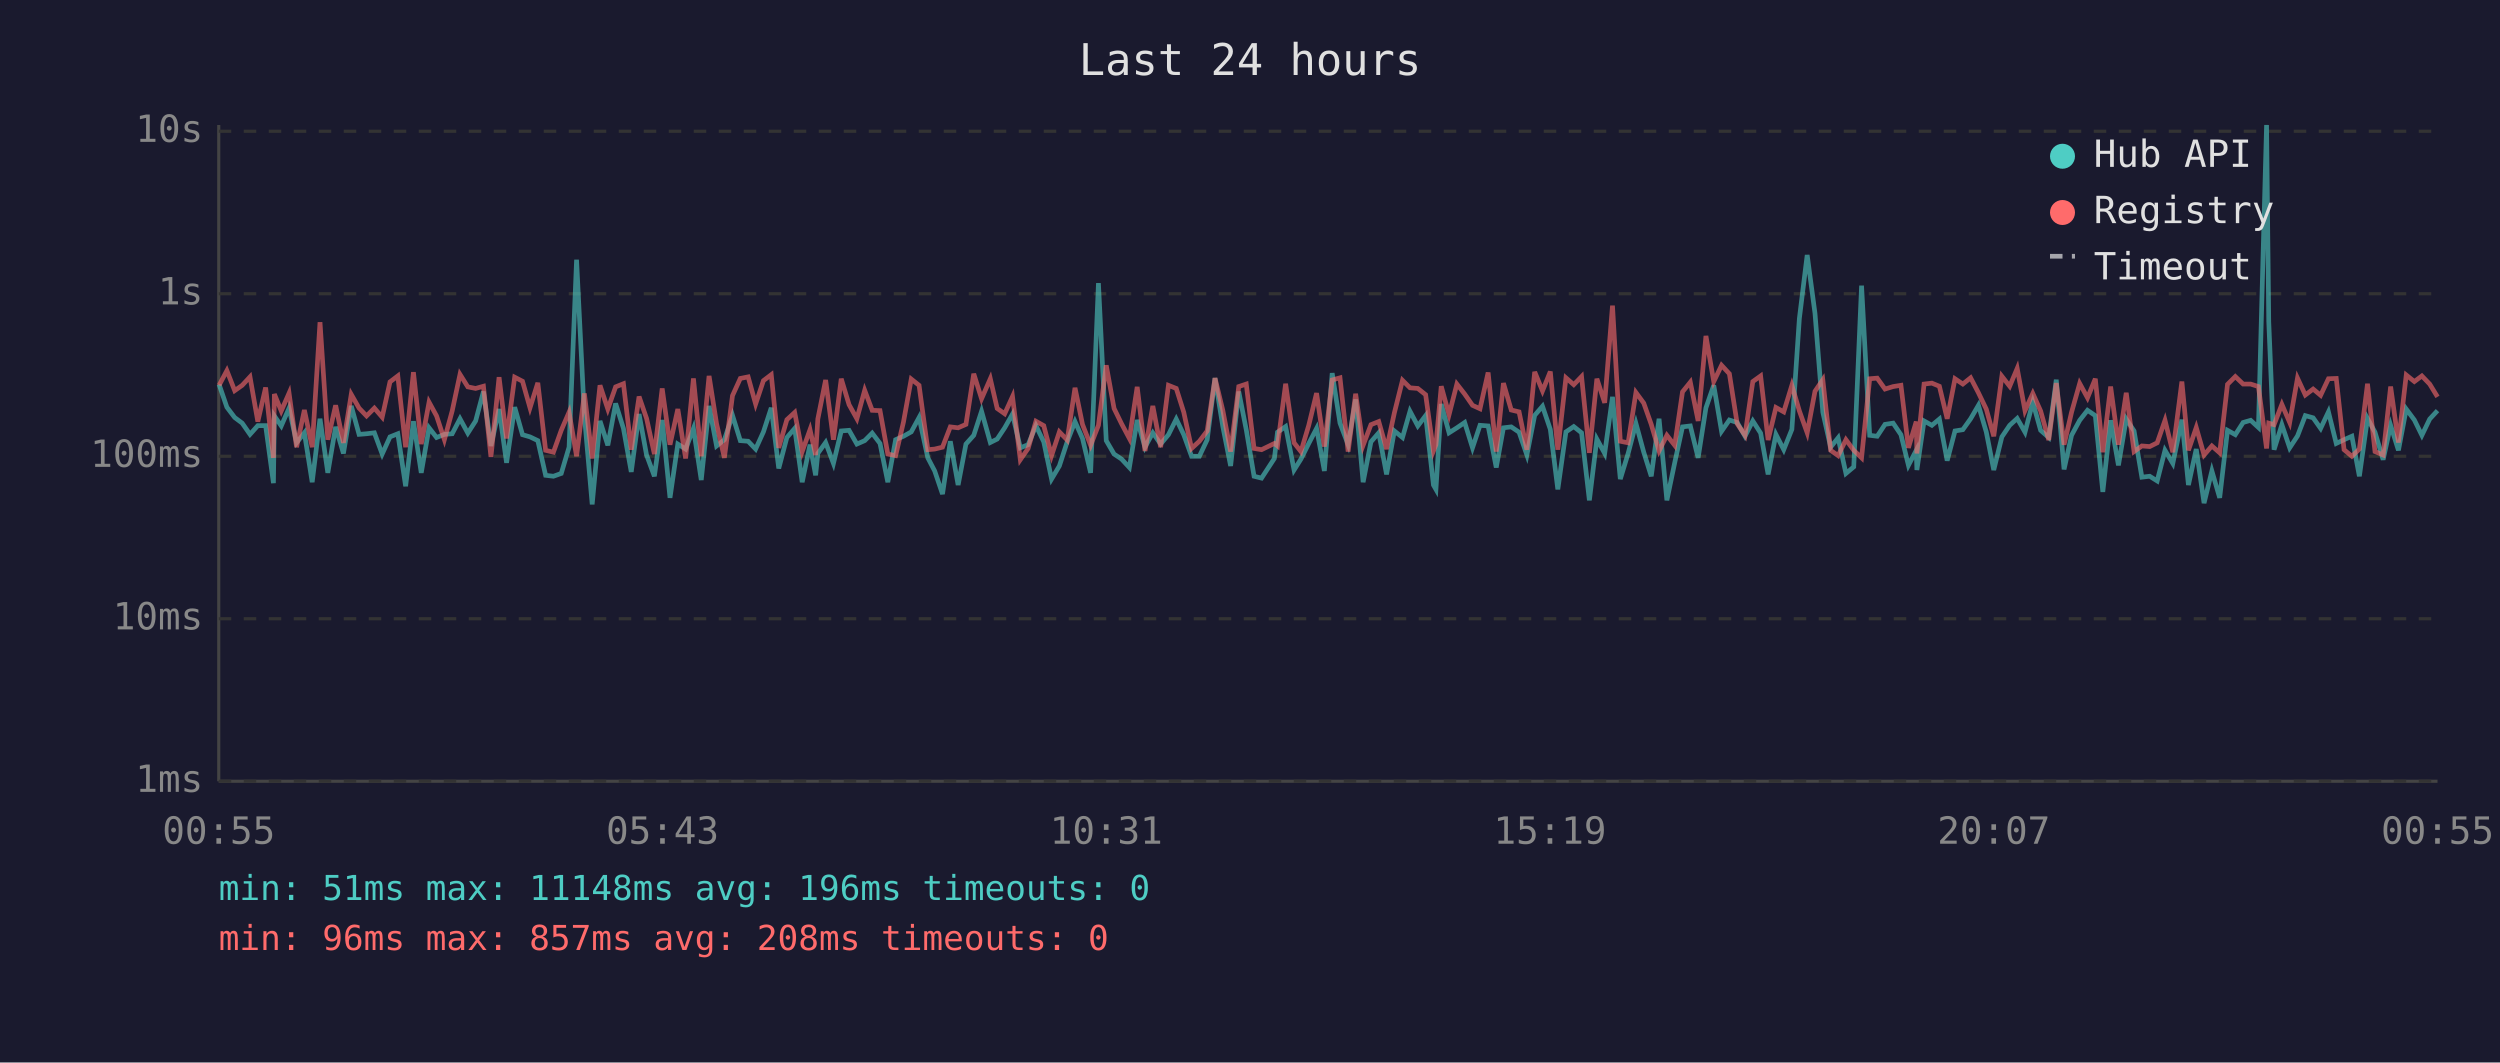
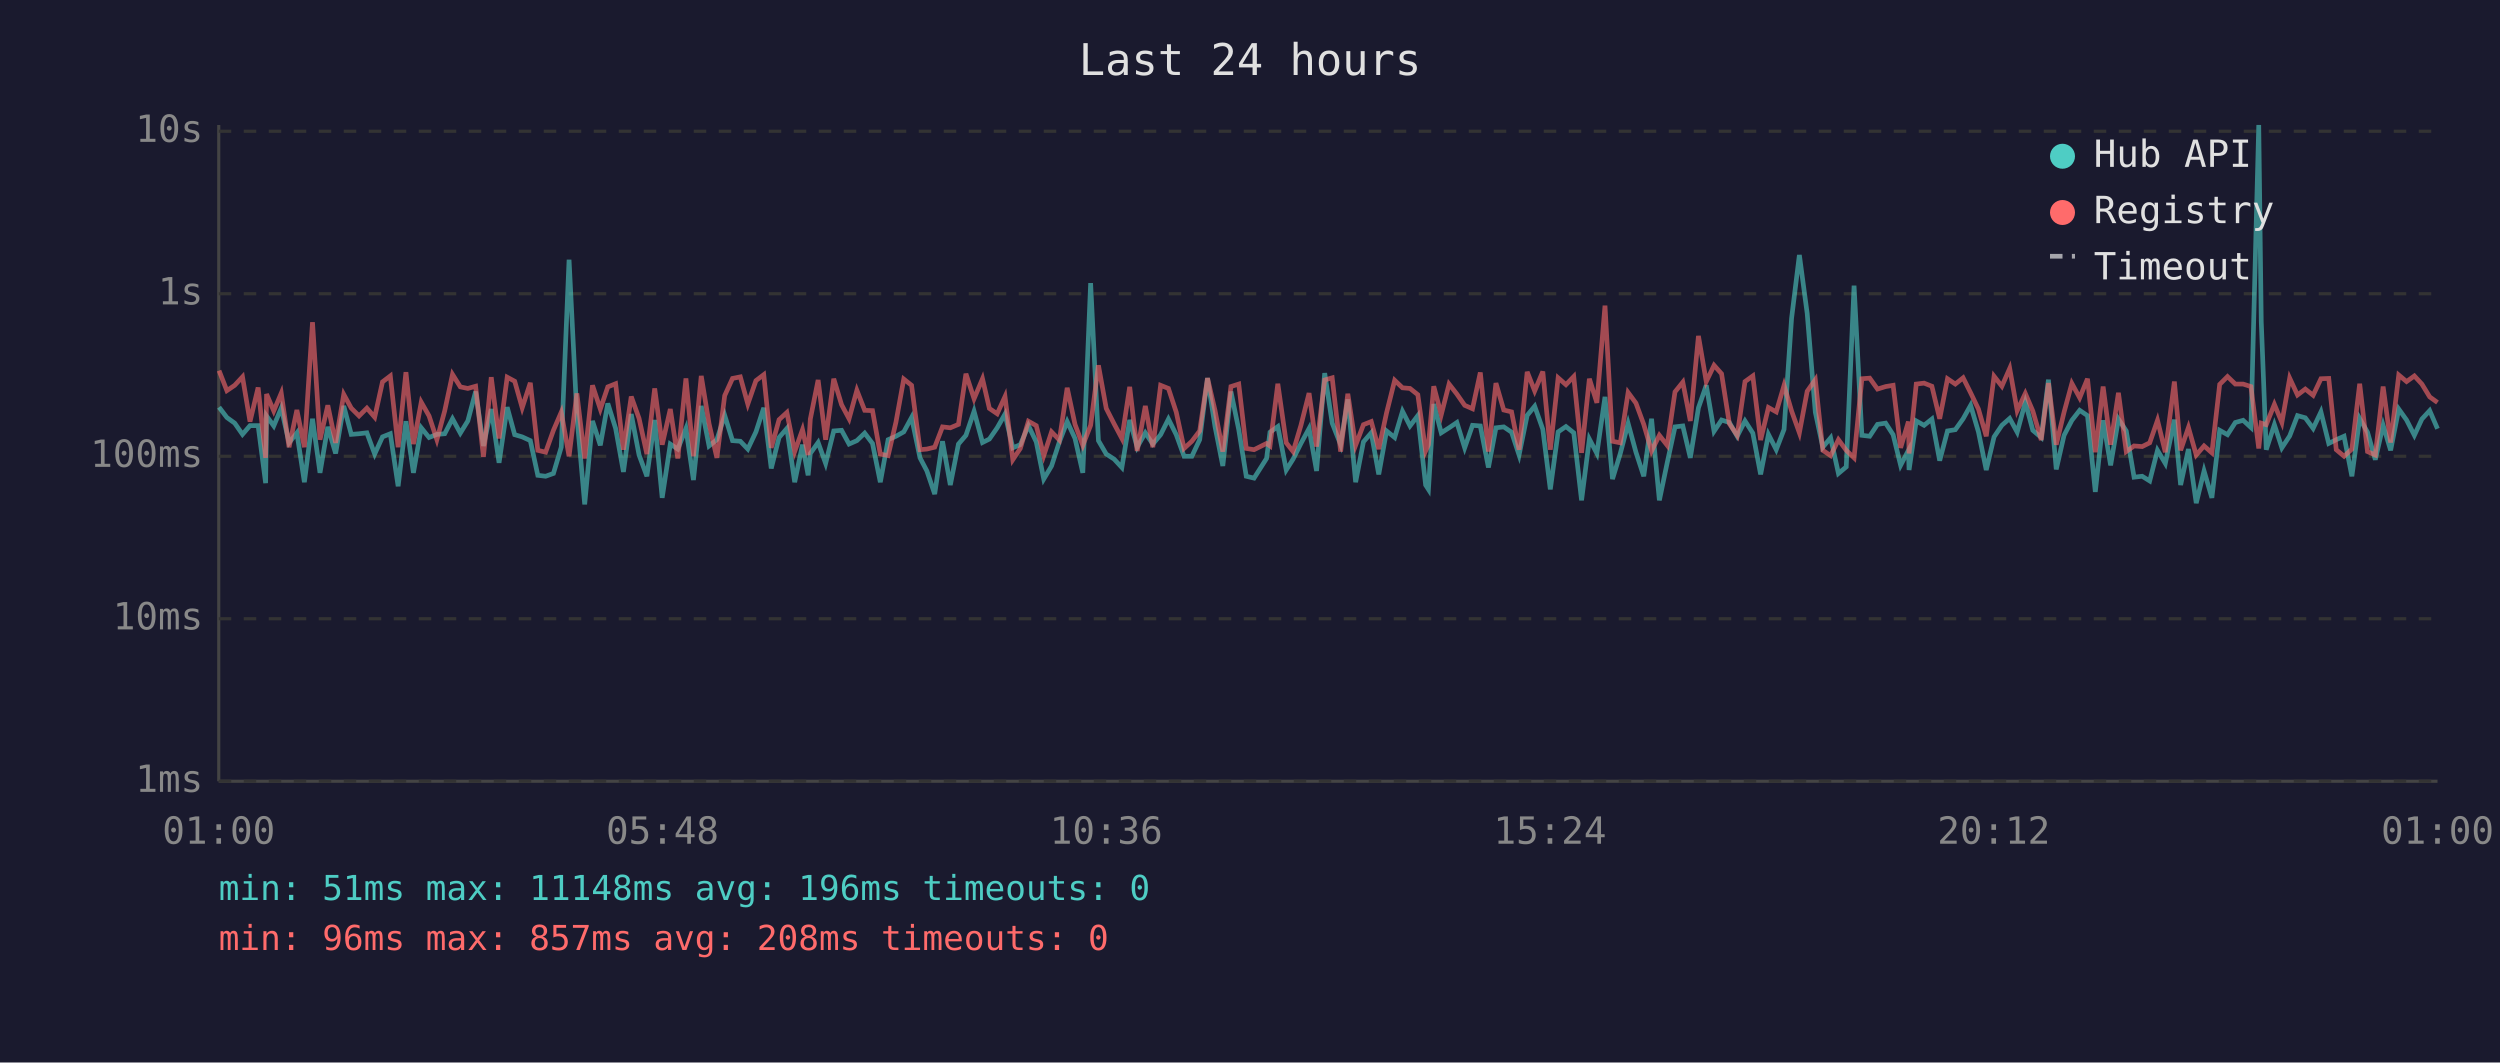
<svg xmlns="http://www.w3.org/2000/svg" viewBox="0 0 800 340" font-family="monospace" font-size="12">
  <rect width="800" height="340" fill="#1a1a2e" />
  <text x="400" y="24" fill="#e0e0e0" font-size="14" text-anchor="middle">Last 24 hours</text>
  <line x1="70" y1="40" x2="70" y2="250" stroke="#444" stroke-width="1" />
  <line x1="70" y1="250" x2="780" y2="250" stroke="#444" stroke-width="1" />
  <line x1="70" y1="250" x2="780" y2="250" stroke="#333" stroke-width="1" stroke-dasharray="4" />
  <text x="65" y="250" fill="#888" text-anchor="end" dominant-baseline="middle">1ms</text>
  <line x1="70" y1="198" x2="780" y2="198" stroke="#333" stroke-width="1" stroke-dasharray="4" />
  <text x="65" y="198" fill="#888" text-anchor="end" dominant-baseline="middle">10ms</text>
  <line x1="70" y1="146" x2="780" y2="146" stroke="#333" stroke-width="1" stroke-dasharray="4" />
  <text x="65" y="146" fill="#888" text-anchor="end" dominant-baseline="middle">100ms</text>
  <line x1="70" y1="94" x2="780" y2="94" stroke="#333" stroke-width="1" stroke-dasharray="4" />
  <text x="65" y="94" fill="#888" text-anchor="end" dominant-baseline="middle">1s</text>
  <line x1="70" y1="42" x2="780" y2="42" stroke="#333" stroke-width="1" stroke-dasharray="4" />
  <text x="65" y="42" fill="#888" text-anchor="end" dominant-baseline="middle">10s</text>
-   <text x="70" y="270" fill="#888" text-anchor="middle">00:55</text>
-   <text x="212" y="270" fill="#888" text-anchor="middle">05:43</text>
-   <text x="354" y="270" fill="#888" text-anchor="middle">10:31</text>
-   <text x="496" y="270" fill="#888" text-anchor="middle">15:19</text>
-   <text x="638" y="270" fill="#888" text-anchor="middle">20:07</text>
-   <text x="780" y="270" fill="#888" text-anchor="middle">00:55</text>
-   <polyline points="70.1,123.0 72.6,130.3 75.1,133.6 77.5,135.4 80.0,139.0 82.5,136.2 85.0,136.2 87.5,154.6 87.8,133.1 90.0,136.3 92.5,130.6 94.9,141.7 97.4,138.5 99.9,154.3 102.4,134.0 104.9,151.3 107.4,136.6 109.9,145.1 112.4,129.9 114.9,139.0 117.3,138.8 119.8,138.5 122.3,145.3 124.8,139.8 127.3,138.8 129.8,155.6 132.3,134.8 134.8,151.3 137.3,136.9 139.7,140.0 142.2,139.0 144.7,138.8 147.2,134.0 149.7,138.6 152.2,134.7 154.7,125.3 157.1,142.7 159.7,130.9 162.1,148.1 164.7,130.3 167.2,139.1 169.6,139.8 172.1,141.0 174.6,152.1 177.1,152.4 179.6,151.5 182.1,143.1 184.5,83.1 187.0,133.0 189.5,161.4 192.0,134.7 194.5,142.5 197.0,129.1 199.5,137.1 202.0,151.0 204.5,132.5 206.9,145.6 209.4,152.4 211.9,134.4 214.4,159.3 216.9,142.1 219.4,143.7 221.9,137.1 224.4,153.6 226.9,129.9 229.3,142.7 231.8,140.7 234.4,132.9 236.9,141.0 239.4,141.2 241.8,143.7 244.3,138.2 246.8,130.5 249.2,149.9 251.8,140.0 254.3,137.1 256.7,154.3 259.2,142.3 261.0,152.1 261.7,145.1 264.2,141.6 266.7,148.3 269.2,137.9 271.7,137.7 274.2,142.1 276.7,141.0 279.1,138.6 281.6,141.9 284.1,154.3 286.6,140.7 289.1,139.6 291.6,138.2 294.1,133.6 296.9,146.5 299.1,150.7 301.6,158.1 304.1,141.2 306.6,155.2 309.1,142.1 311.6,139.3 314.1,131.6 316.9,141.6 319.1,140.5 321.5,136.9 324.0,132.5 326.5,143.3 329.0,142.3 331.5,136.2 334.0,141.4 336.5,153.3 339.0,149.1 341.5,141.4 344.0,134.9 346.4,140.3 349.0,151.3 351.5,90.6 354.0,141.0 356.5,145.3 358.9,146.9 361.4,149.6 363.9,134.4 366.4,143.1 368.9,138.5 371.4,142.1 373.9,139.1 376.4,134.1 378.8,139.1 381.3,146.0 383.8,146.0 386.3,140.7 388.8,121.0 391.3,136.5 393.8,149.1 396.4,125.3 398.8,137.5 401.3,152.4 403.7,153.0 407.8,146.7 408.8,138.3 411.4,136.5 414.1,150.4 416.3,146.9 418.8,141.9 421.3,137.1 423.8,150.7 426.3,119.4 428.8,135.4 431.4,142.3 433.8,127.8 436.2,154.3 438.7,141.4 441.2,138.5 443.7,151.8 446.2,137.9 448.8,140.0 451.2,131.6 453.7,136.3 456.2,133.0 458.7,155.2 459.5,156.6 461.2,129.3 463.7,138.5 466.2,136.9 468.7,135.2 471.2,143.3 473.6,136.1 476.2,136.3 478.8,149.6 481.1,136.9 483.6,136.6 486.1,138.3 488.6,145.6 491.1,132.9 493.6,130.0 496.1,137.4 498.5,156.6 501.1,138.2 503.6,136.5 506.1,138.5 508.6,160.1 511.0,140.5 513.5,145.1 516.0,127.0 518.5,153.3 521.0,145.1 523.5,135.5 526.0,144.7 528.4,152.4 530.9,134.0 533.4,160.1 535.9,148.1 538.4,136.6 540.9,136.3 543.4,146.5 545.9,130.5 548.4,123.3 550.9,138.0 553.4,134.4 555.9,135.2 558.4,139.6 560.9,134.7 563.4,138.6 565.8,151.8 568.3,139.0 570.8,143.9 573.4,137.4 575.8,101.9 578.3,81.6 580.8,100.3 583.3,131.9 585.8,143.1 588.2,140.1 590.7,151.5 593.2,149.4 595.7,91.4 598.3,139.3 600.7,139.6 603.2,135.8 605.8,135.4 608.3,139.1 610.7,148.9 613.2,144.1 613.4,150.4 615.7,134.7 618.2,136.1 620.6,134.1 623.1,147.4 625.6,137.9 628.1,137.5 630.6,134.0 633.1,129.7 635.6,138.2 638.0,150.4 640.6,139.8 643.1,136.1 645.5,133.9 648.0,138.3 650.5,128.7 653.0,137.7 655.6,140.0 658.0,121.5 660.5,150.2 662.9,139.3 665.5,134.5 668.0,131.3 670.5,133.0 672.9,157.4 675.4,134.5 677.9,148.9 680.4,134.1 682.9,137.9 685.4,152.7 687.9,152.4 690.3,153.9 692.8,144.1 695.3,148.3 698.2,134.3 700.3,155.2 702.8,143.7 705.3,161.0 707.8,150.7 710.3,159.3 712.8,137.7 715.3,139.1 717.8,135.2 720.2,134.5 722.7,136.8 725.3,40.0 726.0,102.9 727.7,143.9 730.2,135.9 732.7,143.3 735.2,139.5 737.7,133.0 740.2,133.7 742.6,137.1 745.1,131.8 747.6,141.9 750.1,140.7 752.6,139.6 755.0,152.4 757.6,133.9 760.0,138.3 762.6,147.1 765.0,136.1 767.5,144.1 770.0,130.9 772.6,134.4 775.0,139.3 777.5,134.1 780.0,131.4" fill="none" stroke="#4ecdc4" stroke-width="1.5" opacity="0.6" />
-   <polyline points="70.1,123.3 72.6,118.6 75.1,125.0 77.5,123.3 80.0,120.6 82.5,134.9 85.0,124.0 87.5,146.5 87.8,126.1 90.0,131.5 92.5,125.8 94.9,143.1 97.4,131.2 99.9,143.1 102.4,103.1 104.9,140.7 107.4,129.7 109.9,141.7 112.4,126.2 114.9,130.6 117.3,133.1 119.8,130.6 122.3,133.5 124.8,122.2 127.3,120.3 129.8,143.1 132.3,119.1 134.8,142.1 137.3,128.7 139.7,133.1 142.2,140.7 144.7,131.5 147.2,119.8 149.7,123.8 152.2,124.3 154.7,123.6 157.1,146.2 159.7,120.7 162.1,140.3 164.7,120.7 167.2,122.0 169.6,130.5 172.1,122.5 174.6,144.1 177.1,144.7 179.6,137.7 182.1,131.9 184.5,146.0 187.0,125.9 189.5,146.7 192.0,123.3 194.5,130.9 197.0,123.8 199.5,122.8 202.0,143.9 204.5,126.9 206.9,133.9 209.4,145.3 211.9,124.3 214.4,142.3 216.9,130.9 219.4,146.7 221.9,121.1 224.4,146.0 226.9,120.3 229.3,135.6 231.8,146.5 234.4,126.6 236.9,121.1 239.4,120.6 241.8,129.3 244.3,121.8 246.8,119.9 249.2,143.3 251.8,134.3 254.3,132.0 256.7,144.5 259.2,137.5 261.0,145.6 261.7,134.1 264.2,121.6 266.7,140.7 269.2,121.2 271.7,129.5 274.2,134.0 276.7,124.9 279.1,131.3 281.6,131.4 284.1,145.3 286.6,145.8 289.1,135.1 291.6,121.3 294.1,123.3 296.9,143.9 299.1,143.7 301.6,143.1 304.1,136.6 306.6,136.9 309.1,135.8 311.6,119.6 314.1,127.6 316.9,121.2 319.1,130.7 321.5,132.4 324.0,126.9 326.5,147.1 329.0,143.5 331.5,134.8 334.0,136.2 336.5,145.8 339.0,138.2 341.5,140.8 344.0,124.1 346.4,135.8 349.0,142.5 351.5,136.1 354.0,116.9 356.5,130.7 358.9,135.6 361.4,140.3 363.9,123.8 366.4,144.3 368.9,129.9 371.4,143.1 373.9,123.3 376.4,124.3 378.8,131.9 381.3,143.5 383.8,141.2 386.3,137.9 388.8,121.0 391.3,131.3 393.8,144.5 396.4,123.7 398.8,122.9 401.3,143.5 403.7,143.9 407.8,141.9 408.8,142.7 411.4,122.8 414.1,141.7 416.3,144.5 418.8,136.1 421.3,125.8 423.8,142.9 426.3,121.6 428.8,120.9 431.4,144.5 433.8,126.0 436.2,142.5 438.7,135.9 441.2,134.9 443.7,143.7 446.2,132.1 448.8,121.7 451.2,124.1 453.7,124.3 456.2,126.3 458.7,144.3 459.5,142.3 461.2,123.6 463.7,132.7 466.2,122.9 468.7,126.1 471.2,129.7 473.6,130.8 476.2,119.2 478.8,144.5 481.1,122.6 483.6,131.2 486.1,131.8 488.6,143.9 491.1,119.0 493.6,125.1 496.1,118.9 498.5,143.9 501.1,120.9 503.6,123.1 506.1,120.5 508.6,144.9 511.0,121.2 513.5,128.9 516.0,97.8 518.5,141.2 521.0,141.7 523.5,125.6 526.0,129.0 528.4,135.8 530.9,144.3 533.4,139.3 535.9,142.5 538.4,125.4 540.9,122.3 543.4,134.7 545.9,107.5 548.4,122.1 550.9,116.9 553.4,119.6 555.9,135.6 558.4,139.3 560.9,122.1 563.4,120.3 565.8,140.8 568.3,130.4 570.8,131.8 573.4,123.3 575.8,131.5 578.3,138.5 580.8,125.2 583.3,121.5 585.8,144.1 588.2,145.8 590.7,140.7 593.2,144.1 595.7,146.5 598.3,121.2 600.7,121.0 603.2,124.5 605.8,123.7 608.3,123.3 610.7,143.3 613.2,134.9 613.4,145.1 615.7,122.9 618.2,122.6 620.6,123.6 623.1,134.0 625.6,121.2 628.1,122.9 630.6,120.9 633.1,125.7 635.6,130.9 638.0,139.6 640.6,120.4 643.1,123.6 645.5,117.9 648.0,131.4 650.5,125.9 653.0,131.5 655.6,140.8 658.0,122.6 660.5,142.3 662.9,131.9 665.5,122.7 668.0,127.3 670.5,121.2 672.9,144.7 675.4,123.7 677.9,142.3 680.4,125.7 682.9,144.5 685.4,142.7 687.9,142.9 690.3,141.7 692.8,134.5 695.3,144.7 698.2,122.1 700.3,144.1 702.8,136.8 705.3,145.6 707.8,142.7 710.3,144.9 712.8,123.0 715.3,120.5 717.8,122.9 720.2,122.9 722.7,123.7 725.3,143.5 726.0,135.4 727.7,135.9 730.2,129.4 732.7,135.2 735.2,121.0 737.7,126.4 740.2,124.5 742.6,126.5 745.1,121.2 747.6,121.1 750.1,143.9 752.6,146.0 755.0,143.7 757.6,122.8 760.0,144.5 762.6,145.6 765.0,123.7 767.5,141.6 770.0,120.0 772.6,122.1 775.0,120.3 777.5,122.9 780.0,127.0" fill="none" stroke="#ff6b6b" stroke-width="1.5" opacity="0.6" />
+   <text x="70" y="270" fill="#888" text-anchor="middle">01:00</text>
+   <text x="212" y="270" fill="#888" text-anchor="middle">05:48</text>
+   <text x="354" y="270" fill="#888" text-anchor="middle">10:36</text>
+   <text x="496" y="270" fill="#888" text-anchor="middle">15:24</text>
+   <text x="638" y="270" fill="#888" text-anchor="middle">20:12</text>
+   <text x="780" y="270" fill="#888" text-anchor="middle">01:00</text>
+   <polyline points="70.1,130.3 72.6,133.6 75.1,135.4 77.6,139.0 80.0,136.2 82.6,136.2 85.0,154.6 85.3,133.1 87.6,136.3 90.0,130.6 92.5,141.7 95.0,138.5 97.4,154.3 100.0,134.0 102.4,151.3 104.9,136.6 107.4,145.1 110.0,129.9 112.4,139.0 114.9,138.8 117.4,138.5 119.9,145.3 122.4,139.8 124.9,138.8 127.4,155.6 129.9,134.8 132.3,151.3 134.8,136.9 137.3,140.0 139.8,139.0 142.3,138.8 144.8,134.0 147.3,138.6 149.7,134.7 152.2,125.3 154.7,142.7 157.2,130.9 159.7,148.1 162.3,130.3 164.7,139.1 167.1,139.8 169.7,141.0 172.1,152.1 174.6,152.4 177.1,151.5 179.6,143.1 182.1,83.1 184.6,133.0 187.1,161.4 189.6,134.7 192.1,142.5 194.5,129.1 197.0,137.1 199.5,151.0 202.0,132.5 204.5,145.6 207.0,152.4 209.5,134.4 211.9,159.3 214.5,142.1 216.9,143.7 219.5,137.1 221.9,153.6 224.4,129.9 226.9,142.7 229.4,140.7 231.9,132.9 234.4,141.0 236.9,141.2 239.3,143.7 241.9,138.2 244.4,130.5 246.8,149.9 249.3,140.0 251.8,137.1 254.3,154.3 256.8,142.3 258.6,152.1 259.3,145.1 261.8,141.6 264.2,148.3 266.8,137.9 269.3,137.7 271.7,142.1 274.2,141.0 276.7,138.6 279.2,141.9 281.7,154.3 284.2,140.7 286.7,139.6 289.2,138.2 291.7,133.6 294.4,146.5 296.6,150.7 299.1,158.1 301.6,141.2 304.1,155.2 306.7,142.1 309.1,139.3 311.7,131.6 314.4,141.6 316.6,140.5 319.1,136.9 321.6,132.5 324.1,143.3 326.5,142.3 329.1,136.2 331.6,141.4 334.0,153.3 336.5,149.1 339.0,141.4 341.5,134.9 344.0,140.3 346.5,151.3 349.0,90.6 351.5,141.0 354.0,145.3 356.5,146.9 359.0,149.6 361.5,134.4 363.9,143.1 366.5,138.5 368.9,142.1 371.4,139.1 373.9,134.1 376.4,139.1 378.9,146.0 381.4,146.0 383.9,140.7 386.4,121.0 388.8,136.5 391.3,149.1 393.9,125.3 396.4,137.5 398.8,152.4 401.3,153.0 405.3,146.7 406.4,138.3 408.9,136.5 411.6,150.4 413.8,146.9 416.3,141.9 418.9,137.1 421.3,150.7 423.9,119.4 426.3,135.4 429.0,142.3 431.3,127.8 433.8,154.3 436.3,141.4 438.8,138.5 441.2,151.8 443.7,137.9 446.3,140.0 448.8,131.6 451.2,136.3 453.7,133.0 456.2,155.2 457.1,156.6 458.8,129.3 461.2,138.5 463.7,136.9 466.2,135.2 468.7,143.3 471.2,136.1 473.7,136.3 476.3,149.6 478.7,136.9 481.2,136.6 483.7,138.3 486.1,145.6 488.7,132.9 491.1,130.0 493.7,137.4 496.1,156.6 498.6,138.2 501.1,136.5 503.6,138.5 506.1,160.1 508.6,140.5 511.0,145.1 513.6,127.0 516.0,153.3 518.5,145.1 521.0,135.5 523.5,144.7 526.0,152.4 528.5,134.0 531.0,160.1 533.5,148.1 536.0,136.6 538.5,136.3 540.9,146.5 543.5,130.5 546.0,123.3 548.5,138.0 550.9,134.4 553.4,135.2 555.9,139.6 558.4,134.7 560.9,138.6 563.4,151.8 565.9,139.0 568.4,143.9 570.9,137.4 573.3,101.9 575.8,81.6 578.3,100.3 580.9,131.9 583.3,143.1 585.8,140.1 588.3,151.5 590.8,149.4 593.3,91.4 595.8,139.3 598.3,139.6 600.8,135.8 603.4,135.4 605.8,139.1 608.2,148.9 610.7,144.1 610.9,150.4 613.2,134.7 615.7,136.1 618.2,134.1 620.7,147.4 623.2,137.9 625.7,137.5 628.2,134.0 630.6,129.7 633.1,138.2 635.6,150.4 638.1,139.8 640.6,136.1 643.1,133.9 645.5,138.3 648.1,128.7 650.5,137.7 653.2,140.0 655.5,121.5 658.0,150.2 660.5,139.3 663.0,134.5 665.5,131.3 668.0,133.0 670.5,157.4 673.0,134.5 675.4,148.9 677.9,134.1 680.4,137.9 682.9,152.7 685.5,152.4 687.9,153.9 690.4,144.1 692.9,148.3 695.8,134.3 697.8,155.2 700.3,143.7 702.8,161.0 705.3,150.7 707.8,159.3 710.3,137.7 712.8,139.1 715.3,135.2 717.8,134.5 720.3,136.8 722.8,40.0 723.6,102.9 725.2,143.9 727.8,135.9 730.2,143.3 732.7,139.5 735.2,133.0 737.7,133.7 740.2,137.1 742.7,131.8 745.2,141.9 747.6,140.7 750.1,139.6 752.6,152.4 755.1,133.9 757.6,138.3 760.1,147.1 762.6,136.1 765.0,144.1 767.6,130.9 770.1,134.4 772.6,139.3 775.0,134.1 777.5,131.4 780.0,137.2" fill="none" stroke="#4ecdc4" stroke-width="1.5" opacity="0.6" />
+   <polyline points="70.1,118.6 72.6,125.0 75.1,123.3 77.6,120.6 80.0,134.9 82.6,124.0 85.0,146.5 85.3,126.1 87.6,131.5 90.0,125.8 92.5,143.1 95.0,131.2 97.4,143.1 100.0,103.1 102.4,140.7 104.9,129.7 107.4,141.7 110.0,126.2 112.4,130.6 114.9,133.1 117.4,130.6 119.9,133.5 122.4,122.2 124.9,120.3 127.4,143.1 129.9,119.1 132.3,142.1 134.8,128.7 137.3,133.1 139.8,140.7 142.3,131.5 144.8,119.8 147.3,123.8 149.7,124.3 152.2,123.6 154.7,146.2 157.2,120.7 159.7,140.3 162.3,120.7 164.7,122.0 167.1,130.5 169.7,122.5 172.1,144.1 174.6,144.7 177.1,137.7 179.6,131.9 182.1,146.0 184.6,125.9 187.1,146.7 189.6,123.3 192.1,130.9 194.5,123.8 197.0,122.8 199.5,143.9 202.0,126.9 204.5,133.9 207.0,145.3 209.5,124.3 211.9,142.3 214.5,130.9 216.9,146.7 219.5,121.1 221.9,146.0 224.4,120.3 226.9,135.6 229.4,146.5 231.9,126.6 234.4,121.1 236.9,120.6 239.3,129.3 241.9,121.8 244.4,119.9 246.8,143.3 249.3,134.3 251.8,132.0 254.3,144.5 256.8,137.5 258.6,145.6 259.3,134.1 261.8,121.6 264.2,140.7 266.8,121.2 269.3,129.5 271.7,134.0 274.2,124.9 276.7,131.3 279.2,131.4 281.7,145.3 284.2,145.8 286.7,135.1 289.2,121.3 291.7,123.3 294.4,143.9 296.6,143.7 299.1,143.1 301.6,136.6 304.1,136.9 306.7,135.8 309.1,119.6 311.7,127.6 314.4,121.2 316.6,130.7 319.1,132.4 321.6,126.9 324.1,147.1 326.5,143.5 329.1,134.8 331.6,136.2 334.0,145.8 336.5,138.2 339.0,140.8 341.5,124.1 344.0,135.8 346.5,142.5 349.0,136.1 351.5,116.9 354.0,130.7 356.5,135.6 359.0,140.3 361.5,123.8 363.9,144.3 366.5,129.9 368.9,143.1 371.4,123.3 373.9,124.3 376.4,131.9 378.9,143.5 381.4,141.2 383.9,137.9 386.4,121.0 388.8,131.3 391.3,144.5 393.9,123.7 396.4,122.9 398.8,143.5 401.3,143.9 405.3,141.9 406.4,142.7 408.9,122.8 411.6,141.7 413.8,144.5 416.3,136.1 418.9,125.8 421.3,142.9 423.9,121.6 426.3,120.9 429.0,144.5 431.3,126.0 433.8,142.5 436.3,135.9 438.8,134.9 441.2,143.7 443.7,132.1 446.3,121.7 448.8,124.1 451.2,124.3 453.7,126.3 456.2,144.3 457.1,142.3 458.8,123.6 461.2,132.7 463.7,122.9 466.2,126.1 468.7,129.7 471.2,130.8 473.7,119.2 476.3,144.5 478.7,122.6 481.2,131.2 483.7,131.8 486.1,143.9 488.7,119.0 491.1,125.1 493.7,118.9 496.1,143.9 498.6,120.9 501.1,123.1 503.6,120.5 506.1,144.9 508.6,121.2 511.0,128.9 513.6,97.8 516.0,141.2 518.5,141.7 521.0,125.6 523.5,129.0 526.0,135.8 528.5,144.3 531.0,139.3 533.5,142.5 536.0,125.4 538.5,122.3 540.9,134.7 543.5,107.5 546.0,122.1 548.5,116.9 550.9,119.6 553.4,135.6 555.9,139.3 558.4,122.1 560.9,120.3 563.4,140.8 565.9,130.4 568.4,131.8 570.9,123.3 573.3,131.5 575.8,138.5 578.3,125.2 580.9,121.5 583.3,144.1 585.8,145.8 588.3,140.7 590.8,144.1 593.3,146.5 595.8,121.2 598.3,121.0 600.8,124.5 603.4,123.7 605.8,123.3 608.2,143.3 610.7,134.9 610.9,145.1 613.2,122.9 615.7,122.6 618.2,123.6 620.7,134.0 623.2,121.2 625.7,122.9 628.2,120.9 630.6,125.7 633.1,130.9 635.6,139.6 638.1,120.4 640.6,123.6 643.1,117.9 645.5,131.4 648.1,125.9 650.5,131.5 653.2,140.8 655.5,122.6 658.0,142.3 660.5,131.9 663.0,122.7 665.5,127.3 668.0,121.2 670.5,144.7 673.0,123.7 675.4,142.3 677.9,125.7 680.4,144.5 682.9,142.7 685.5,142.9 687.9,141.7 690.4,134.5 692.9,144.7 695.8,122.1 697.8,144.1 700.3,136.8 702.8,145.6 705.3,142.7 707.8,144.9 710.3,123.0 712.8,120.5 715.3,122.9 717.8,122.9 720.3,123.7 722.8,143.5 723.6,135.4 725.2,135.9 727.8,129.4 730.2,135.2 732.7,121.0 735.2,126.4 737.7,124.5 740.2,126.5 742.7,121.2 745.2,121.1 747.6,143.9 750.1,146.0 752.6,143.7 755.1,122.8 757.6,144.5 760.1,145.6 762.6,123.7 765.0,141.6 767.6,120.0 770.1,122.1 772.6,120.3 775.0,122.9 777.5,127.0 780.0,128.8" fill="none" stroke="#ff6b6b" stroke-width="1.5" opacity="0.6" />
  <circle cx="660" cy="50" r="4" fill="#4ecdc4" />
  <text x="670" y="50" fill="#e0e0e0" dominant-baseline="middle">Hub API</text>
  <circle cx="660" cy="68" r="4" fill="#ff6b6b" />
  <text x="670" y="68" fill="#e0e0e0" dominant-baseline="middle">Registry</text>
  <line x1="656" y1="82" x2="664" y2="82" stroke="#e0e0e0" stroke-width="1.5" stroke-dasharray="4,3" opacity="0.7" />
  <text x="670" y="86" fill="#e0e0e0" dominant-baseline="middle">Timeout</text>
  <text x="70" y="288" fill="#4ecdc4" font-size="11">min: 51ms  max: 11148ms  avg: 196ms  timeouts: 0</text>
  <text x="70" y="304" fill="#ff6b6b" font-size="11">min: 96ms  max: 857ms  avg: 208ms  timeouts: 0</text>
</svg>
